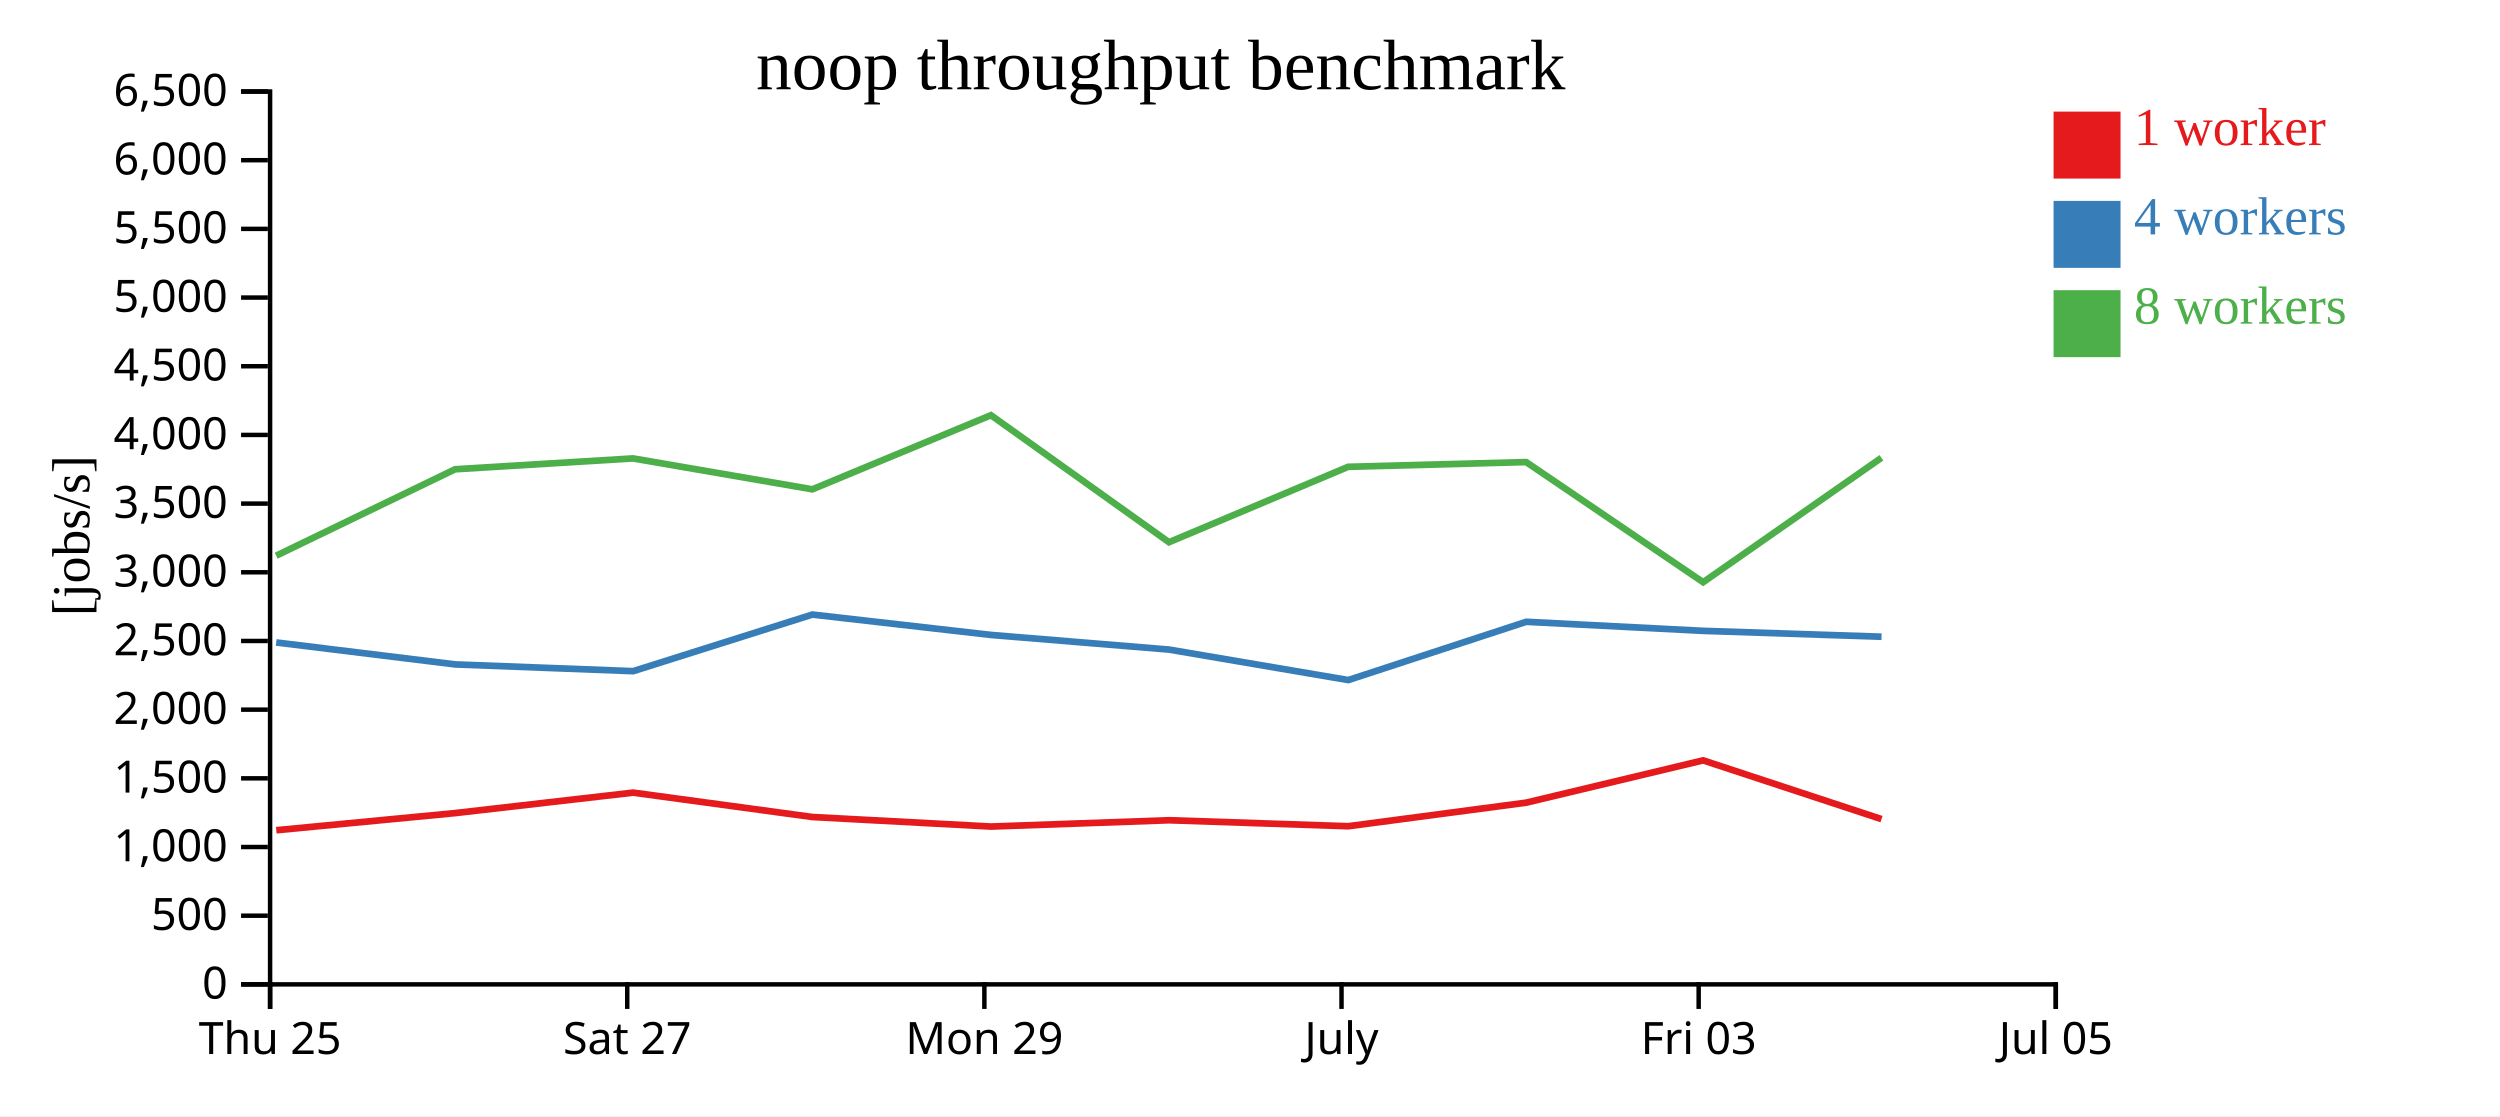
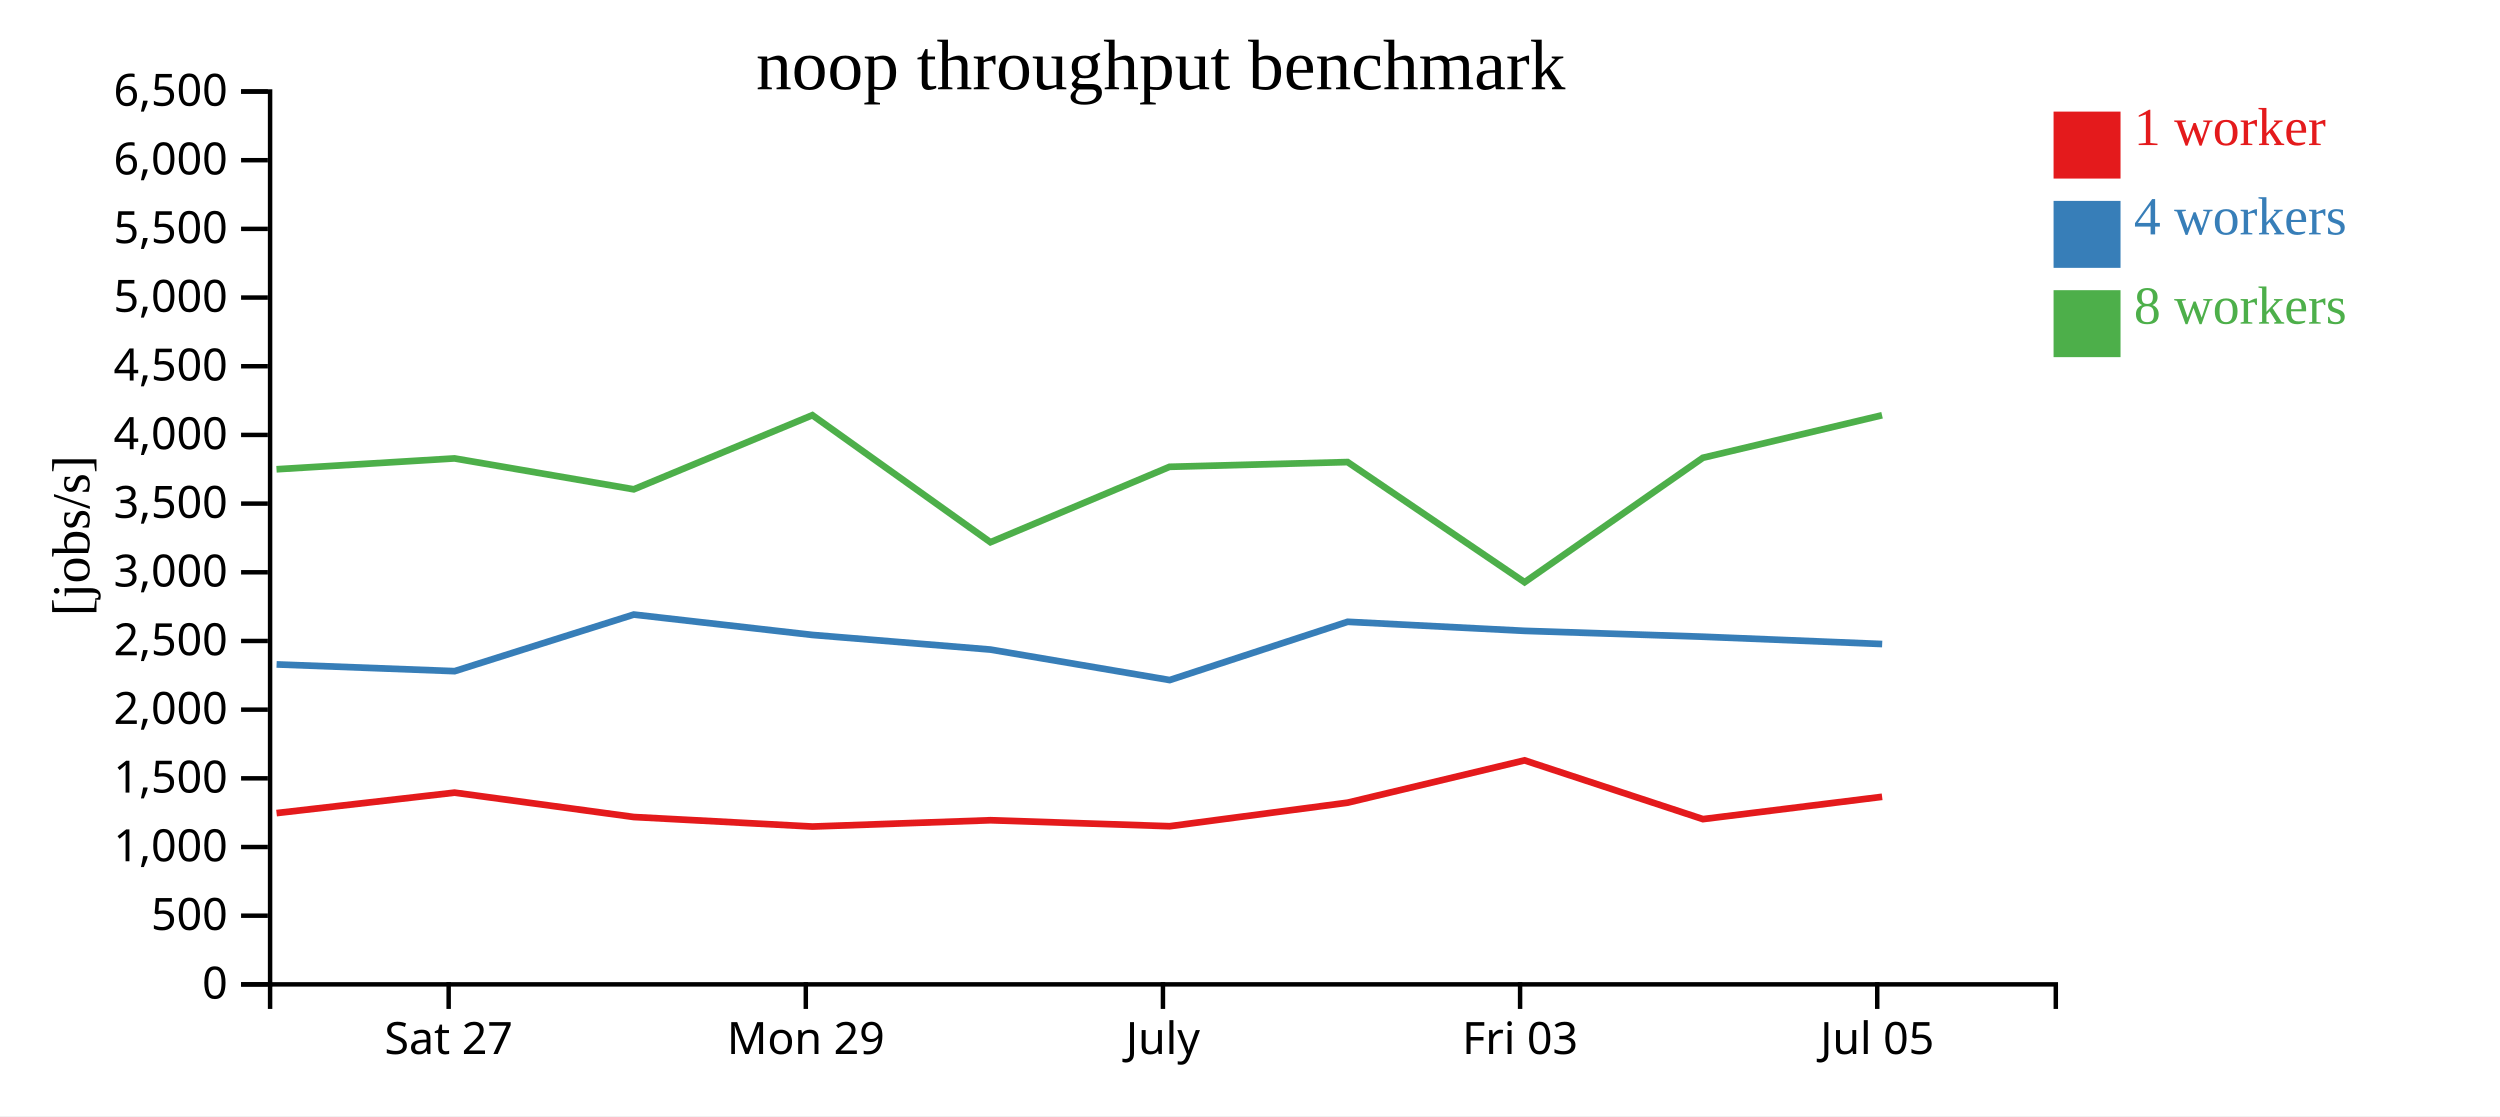
<svg xmlns="http://www.w3.org/2000/svg" width="560" height="250">
  <rect width="100%" height="100%" fill="white" />
  <g transform="translate(60,20)">
    <g transform="translate(0,200)" fill="none" font-size="10" font-family="sans-serif" text-anchor="middle">
      <path class="domain" stroke="currentColor" d="M0.5,6V0.5H400.5V6" />
-       <g class="tick" opacity="1" transform="translate(0.5,0)">
-         <line stroke="currentColor" y2="6" />
-         <text fill="currentColor" y="9" dy="0.71em">Thu 25</text>
-       </g>
-       <g class="tick" opacity="1" transform="translate(80.5,0)">
+       <g class="tick" opacity="1" transform="translate(40.5,0)">
        <line stroke="currentColor" y2="6" />
        <text fill="currentColor" y="9" dy="0.71em">Sat 27</text>
      </g>
-       <g class="tick" opacity="1" transform="translate(160.5,0)">
+       <g class="tick" opacity="1" transform="translate(120.5,0)">
        <line stroke="currentColor" y2="6" />
        <text fill="currentColor" y="9" dy="0.71em">Mon 29</text>
      </g>
-       <g class="tick" opacity="1" transform="translate(240.5,0)">
+       <g class="tick" opacity="1" transform="translate(200.5,0)">
        <line stroke="currentColor" y2="6" />
        <text fill="currentColor" y="9" dy="0.71em">July</text>
      </g>
-       <g class="tick" opacity="1" transform="translate(320.5,0)">
+       <g class="tick" opacity="1" transform="translate(280.5,0)">
        <line stroke="currentColor" y2="6" />
        <text fill="currentColor" y="9" dy="0.71em">Fri 03</text>
      </g>
-       <g class="tick" opacity="1" transform="translate(400.5,0)">
+       <g class="tick" opacity="1" transform="translate(360.5,0)">
        <line stroke="currentColor" y2="6" />
        <text fill="currentColor" y="9" dy="0.71em">Jul 05</text>
      </g>
    </g>
    <g fill="none" font-size="10" font-family="sans-serif" text-anchor="end">
      <path class="domain" stroke="currentColor" d="M-6,200.5H0.5V0.5H-6" />
      <g class="tick" opacity="1" transform="translate(0,200.5)">
        <line stroke="currentColor" x2="-6" />
        <text fill="currentColor" x="-9" dy="0.32em">0</text>
      </g>
      <g class="tick" opacity="1" transform="translate(0,185.1154)">
        <line stroke="currentColor" x2="-6" />
        <text fill="currentColor" x="-9" dy="0.32em">500</text>
      </g>
      <g class="tick" opacity="1" transform="translate(0,169.7308)">
        <line stroke="currentColor" x2="-6" />
        <text fill="currentColor" x="-9" dy="0.32em">1,000</text>
      </g>
      <g class="tick" opacity="1" transform="translate(0,154.3462)">
        <line stroke="currentColor" x2="-6" />
        <text fill="currentColor" x="-9" dy="0.32em">1,500</text>
      </g>
      <g class="tick" opacity="1" transform="translate(0,138.9615)">
        <line stroke="currentColor" x2="-6" />
        <text fill="currentColor" x="-9" dy="0.32em">2,000</text>
      </g>
      <g class="tick" opacity="1" transform="translate(0,123.5769)">
        <line stroke="currentColor" x2="-6" />
        <text fill="currentColor" x="-9" dy="0.32em">2,500</text>
      </g>
      <g class="tick" opacity="1" transform="translate(0,108.1923)">
        <line stroke="currentColor" x2="-6" />
        <text fill="currentColor" x="-9" dy="0.32em">3,000</text>
      </g>
      <g class="tick" opacity="1" transform="translate(0,92.80769)">
        <line stroke="currentColor" x2="-6" />
        <text fill="currentColor" x="-9" dy="0.32em">3,500</text>
      </g>
      <g class="tick" opacity="1" transform="translate(0,77.42308)">
        <line stroke="currentColor" x2="-6" />
        <text fill="currentColor" x="-9" dy="0.32em">4,000</text>
      </g>
      <g class="tick" opacity="1" transform="translate(0,62.03846)">
        <line stroke="currentColor" x2="-6" />
        <text fill="currentColor" x="-9" dy="0.32em">4,500</text>
      </g>
      <g class="tick" opacity="1" transform="translate(0,46.65385)">
        <line stroke="currentColor" x2="-6" />
        <text fill="currentColor" x="-9" dy="0.32em">5,000</text>
      </g>
      <g class="tick" opacity="1" transform="translate(0,31.26923)">
        <line stroke="currentColor" x2="-6" />
        <text fill="currentColor" x="-9" dy="0.32em">5,500</text>
      </g>
      <g class="tick" opacity="1" transform="translate(0,15.88462)">
        <line stroke="currentColor" x2="-6" />
        <text fill="currentColor" x="-9" dy="0.32em">6,000</text>
      </g>
      <g class="tick" opacity="1" transform="translate(0,0.5)">
        <line stroke="currentColor" x2="-6" />
        <text fill="currentColor" x="-9" dy="0.32em">6,500</text>
      </g>
    </g>
    <text text-anchor="middle" style="font-size: 12px" transform="rotate(-90)" y="-40" x="-100">[jobs/s]</text>
    <text text-anchor="middle" style="font-size: 16px" y="0" x="200">noop throughput benchmark</text>
-     <path class="line" fill="none" stroke="#e41a1c" stroke-width="1.5" d="M1.885,165.972L41.947,162.133L81.819,157.549L121.967,163.011L161.992,165.148L201.867,163.733L241.996,165.076L281.873,159.796L321.491,150.321L361.458,163.482" />
-     <path class="line" fill="none" stroke="#377eb8" stroke-width="1.5" d="M1.87,123.91L41.956,128.829L81.835,130.34L121.968,117.663L161.993,122.228L201.867,125.507L242.012,132.335L281.873,119.283L321.504,121.312L361.466,122.626" />
-     <path class="line" fill="none" stroke="#4daf4a" stroke-width="1.5" d="M1.861,104.475L41.933,85.118L81.807,82.686L121.96,89.608L161.968,73.004L201.851,101.457L241.98,84.569L281.861,83.505L321.505,110.418L361.444,82.545" />
+     <path class="line" fill="none" stroke="#e41a1c" stroke-width="1.5" d="M1.947,162.133L41.819,157.549L81.967,163.011L121.992,165.148L161.867,163.733L201.996,165.076L241.873,159.796L281.491,150.321L321.458,163.482L361.596,158.484" />
+     <path class="line" fill="none" stroke="#377eb8" stroke-width="1.5" d="M1.956,128.829L41.835,130.34L81.968,117.663L121.993,122.228L161.867,125.507L202.012,132.335L241.873,119.283L281.504,121.312L321.466,122.626L361.607,124.263" />
+     <path class="line" fill="none" stroke="#4daf4a" stroke-width="1.5" d="M1.933,85.118L41.807,82.686L81.96,89.608L121.968,73.004L161.851,101.457L201.98,84.569L241.861,83.505L281.505,110.418L321.444,82.545L361.58,73.014" />
    <rect class="dot" x="400" y="5" width="15" height="15" style="fill: #e41a1c;" />
    <rect class="dot" x="400" y="25" width="15" height="15" style="fill: #377eb8;" />
    <rect class="dot" x="400" y="45" width="15" height="15" style="fill: #4daf4a;" />
    <text class="label" x="418" y="12.5" style="fill: #e41a1c; alignment-baseline: middle;" text-anchor="left">1 worker</text>
    <text class="label" x="418" y="32.5" style="fill: #377eb8; alignment-baseline: middle;" text-anchor="left">4 workers</text>
    <text class="label" x="418" y="52.5" style="fill: #4daf4a; alignment-baseline: middle;" text-anchor="left">8 workers</text>
  </g>
</svg>
